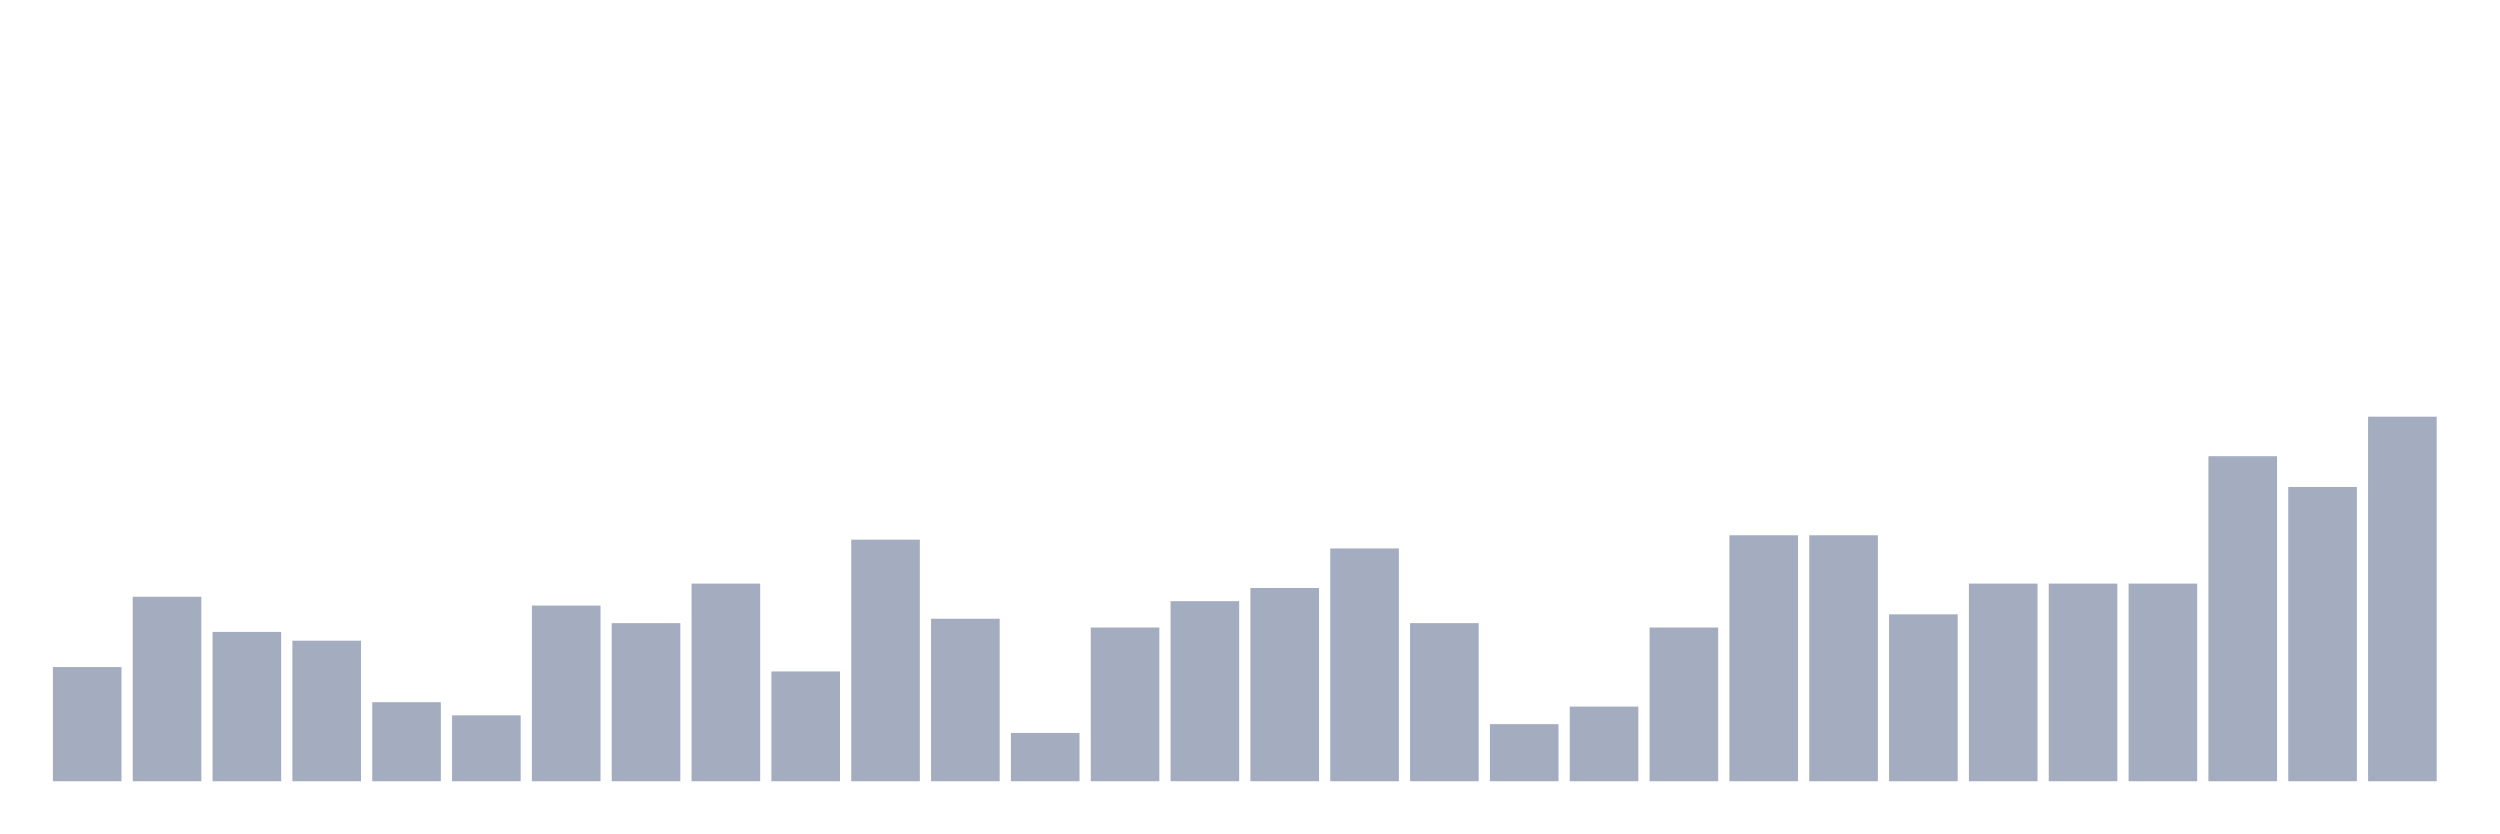
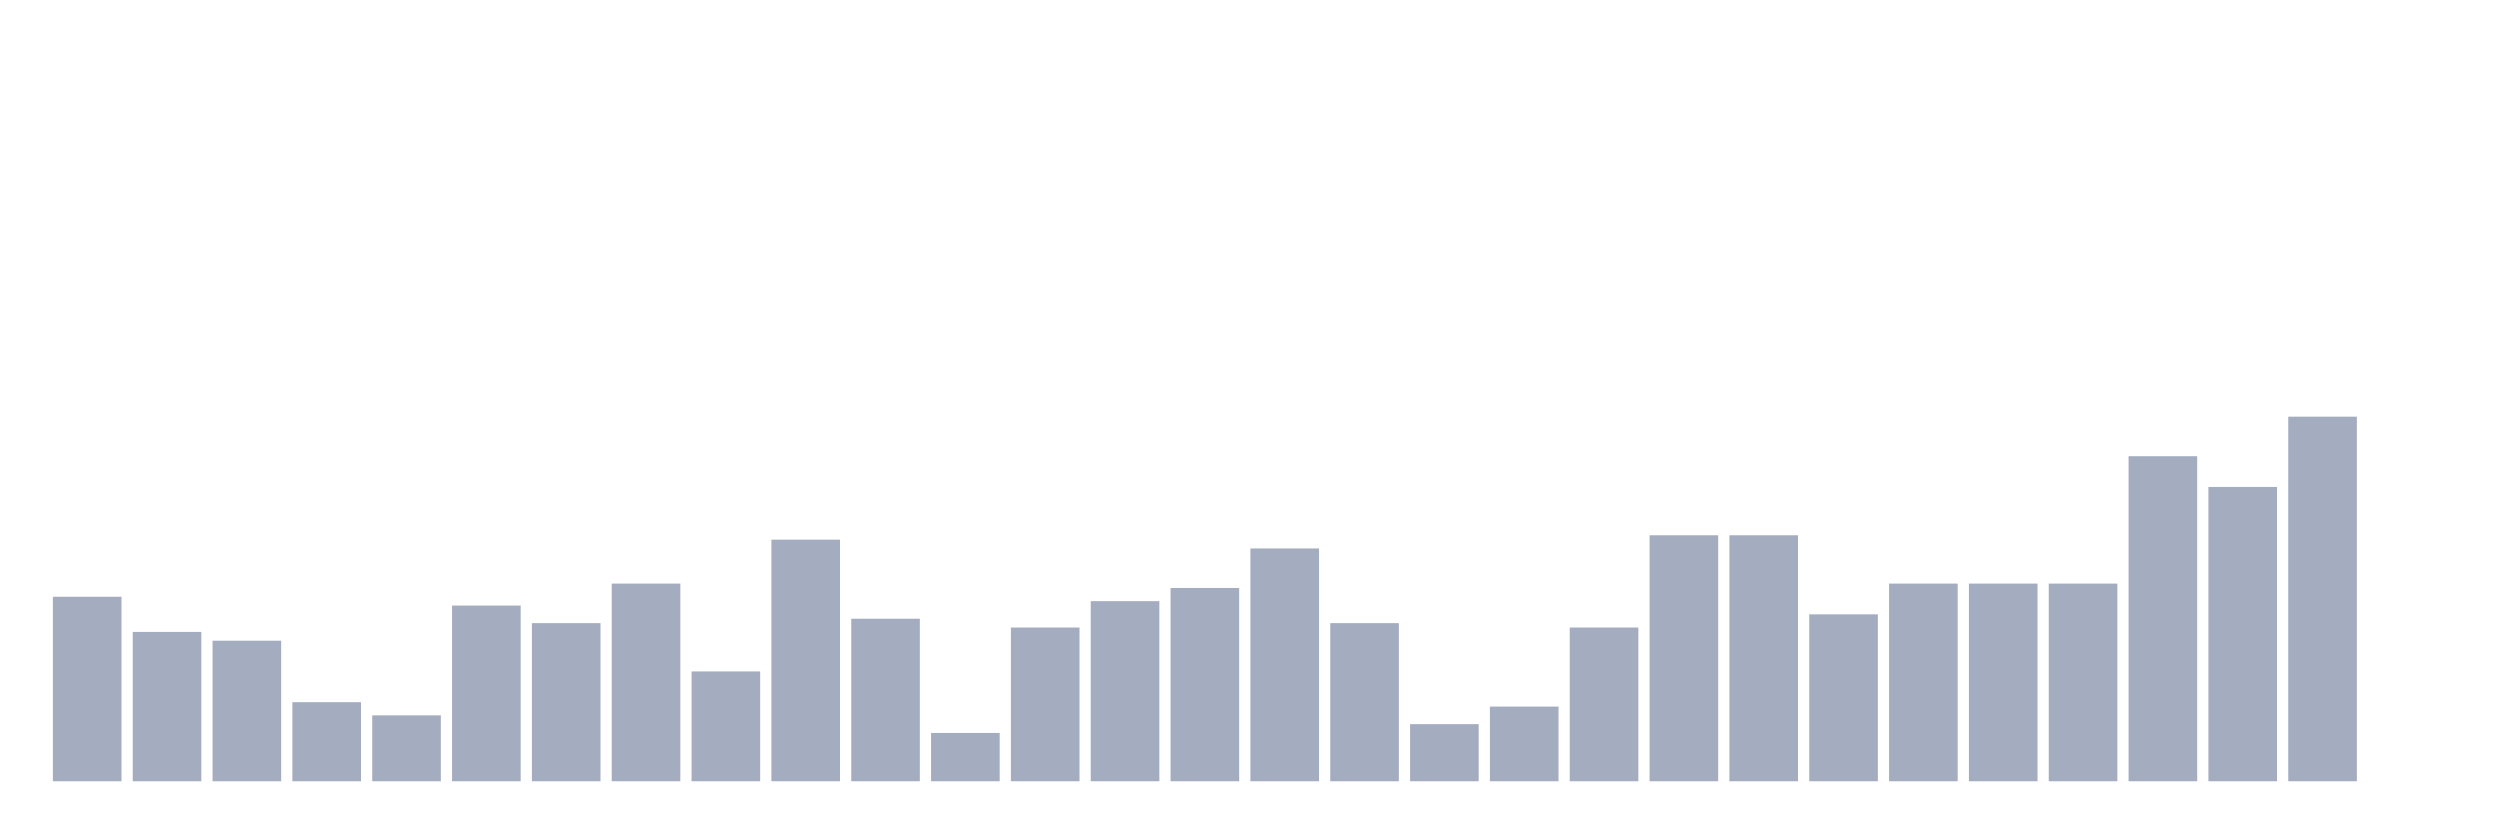
<svg xmlns="http://www.w3.org/2000/svg" viewBox="0 0 480 160">
  <g transform="translate(10,10)">
-     <rect class="bar" x="0.153" width="13.175" y="118.072" height="21.928" fill="rgb(164,173,192)" />
-     <rect class="bar" x="15.482" width="13.175" y="104.578" height="35.422" fill="rgb(164,173,192)" />
-     <rect class="bar" x="30.81" width="13.175" y="111.325" height="28.675" fill="rgb(164,173,192)" />
-     <rect class="bar" x="46.138" width="13.175" y="113.012" height="26.988" fill="rgb(164,173,192)" />
-     <rect class="bar" x="61.466" width="13.175" y="124.819" height="15.181" fill="rgb(164,173,192)" />
-     <rect class="bar" x="76.794" width="13.175" y="127.349" height="12.651" fill="rgb(164,173,192)" />
-     <rect class="bar" x="92.123" width="13.175" y="106.265" height="33.735" fill="rgb(164,173,192)" />
-     <rect class="bar" x="107.451" width="13.175" y="109.639" height="30.361" fill="rgb(164,173,192)" />
-     <rect class="bar" x="122.779" width="13.175" y="102.048" height="37.952" fill="rgb(164,173,192)" />
-     <rect class="bar" x="138.107" width="13.175" y="118.916" height="21.084" fill="rgb(164,173,192)" />
-     <rect class="bar" x="153.436" width="13.175" y="93.614" height="46.386" fill="rgb(164,173,192)" />
-     <rect class="bar" x="168.764" width="13.175" y="108.795" height="31.205" fill="rgb(164,173,192)" />
-     <rect class="bar" x="184.092" width="13.175" y="130.723" height="9.277" fill="rgb(164,173,192)" />
-     <rect class="bar" x="199.42" width="13.175" y="110.482" height="29.518" fill="rgb(164,173,192)" />
-     <rect class="bar" x="214.748" width="13.175" y="105.422" height="34.578" fill="rgb(164,173,192)" />
-     <rect class="bar" x="230.077" width="13.175" y="102.892" height="37.108" fill="rgb(164,173,192)" />
-     <rect class="bar" x="245.405" width="13.175" y="95.301" height="44.699" fill="rgb(164,173,192)" />
-     <rect class="bar" x="260.733" width="13.175" y="109.639" height="30.361" fill="rgb(164,173,192)" />
-     <rect class="bar" x="276.061" width="13.175" y="129.036" height="10.964" fill="rgb(164,173,192)" />
-     <rect class="bar" x="291.39" width="13.175" y="125.663" height="14.337" fill="rgb(164,173,192)" />
-     <rect class="bar" x="306.718" width="13.175" y="110.482" height="29.518" fill="rgb(164,173,192)" />
+     <rect class="bar" x="0.153" width="13.175" y="104.578" height="35.422" fill="rgb(164,173,192)" />
+     <rect class="bar" x="15.482" width="13.175" y="111.325" height="28.675" fill="rgb(164,173,192)" />
+     <rect class="bar" x="30.81" width="13.175" y="113.012" height="26.988" fill="rgb(164,173,192)" />
+     <rect class="bar" x="46.138" width="13.175" y="124.819" height="15.181" fill="rgb(164,173,192)" />
+     <rect class="bar" x="61.466" width="13.175" y="127.349" height="12.651" fill="rgb(164,173,192)" />
+     <rect class="bar" x="76.794" width="13.175" y="106.265" height="33.735" fill="rgb(164,173,192)" />
+     <rect class="bar" x="92.123" width="13.175" y="109.639" height="30.361" fill="rgb(164,173,192)" />
+     <rect class="bar" x="107.451" width="13.175" y="102.048" height="37.952" fill="rgb(164,173,192)" />
+     <rect class="bar" x="122.779" width="13.175" y="118.916" height="21.084" fill="rgb(164,173,192)" />
+     <rect class="bar" x="138.107" width="13.175" y="93.614" height="46.386" fill="rgb(164,173,192)" />
+     <rect class="bar" x="153.436" width="13.175" y="108.795" height="31.205" fill="rgb(164,173,192)" />
+     <rect class="bar" x="168.764" width="13.175" y="130.723" height="9.277" fill="rgb(164,173,192)" />
+     <rect class="bar" x="184.092" width="13.175" y="110.482" height="29.518" fill="rgb(164,173,192)" />
+     <rect class="bar" x="199.42" width="13.175" y="105.422" height="34.578" fill="rgb(164,173,192)" />
+     <rect class="bar" x="214.748" width="13.175" y="102.892" height="37.108" fill="rgb(164,173,192)" />
+     <rect class="bar" x="230.077" width="13.175" y="95.301" height="44.699" fill="rgb(164,173,192)" />
+     <rect class="bar" x="245.405" width="13.175" y="109.639" height="30.361" fill="rgb(164,173,192)" />
+     <rect class="bar" x="260.733" width="13.175" y="129.036" height="10.964" fill="rgb(164,173,192)" />
+     <rect class="bar" x="276.061" width="13.175" y="125.663" height="14.337" fill="rgb(164,173,192)" />
+     <rect class="bar" x="291.39" width="13.175" y="110.482" height="29.518" fill="rgb(164,173,192)" />
+     <rect class="bar" x="306.718" width="13.175" y="92.771" height="47.229" fill="rgb(164,173,192)" />
    <rect class="bar" x="322.046" width="13.175" y="92.771" height="47.229" fill="rgb(164,173,192)" />
-     <rect class="bar" x="337.374" width="13.175" y="92.771" height="47.229" fill="rgb(164,173,192)" />
-     <rect class="bar" x="352.702" width="13.175" y="107.952" height="32.048" fill="rgb(164,173,192)" />
+     <rect class="bar" x="337.374" width="13.175" y="107.952" height="32.048" fill="rgb(164,173,192)" />
+     <rect class="bar" x="352.702" width="13.175" y="102.048" height="37.952" fill="rgb(164,173,192)" />
    <rect class="bar" x="368.031" width="13.175" y="102.048" height="37.952" fill="rgb(164,173,192)" />
    <rect class="bar" x="383.359" width="13.175" y="102.048" height="37.952" fill="rgb(164,173,192)" />
-     <rect class="bar" x="398.687" width="13.175" y="102.048" height="37.952" fill="rgb(164,173,192)" />
-     <rect class="bar" x="414.015" width="13.175" y="77.59" height="62.41" fill="rgb(164,173,192)" />
-     <rect class="bar" x="429.344" width="13.175" y="83.494" height="56.506" fill="rgb(164,173,192)" />
-     <rect class="bar" x="444.672" width="13.175" y="70" height="70" fill="rgb(164,173,192)" />
+     <rect class="bar" x="398.687" width="13.175" y="77.59" height="62.41" fill="rgb(164,173,192)" />
+     <rect class="bar" x="414.015" width="13.175" y="83.494" height="56.506" fill="rgb(164,173,192)" />
+     <rect class="bar" x="429.344" width="13.175" y="70" height="70" fill="rgb(164,173,192)" />
+     <rect class="bar" x="444.672" width="13.175" y="140" height="0" fill="rgb(164,173,192)" />
  </g>
</svg>
